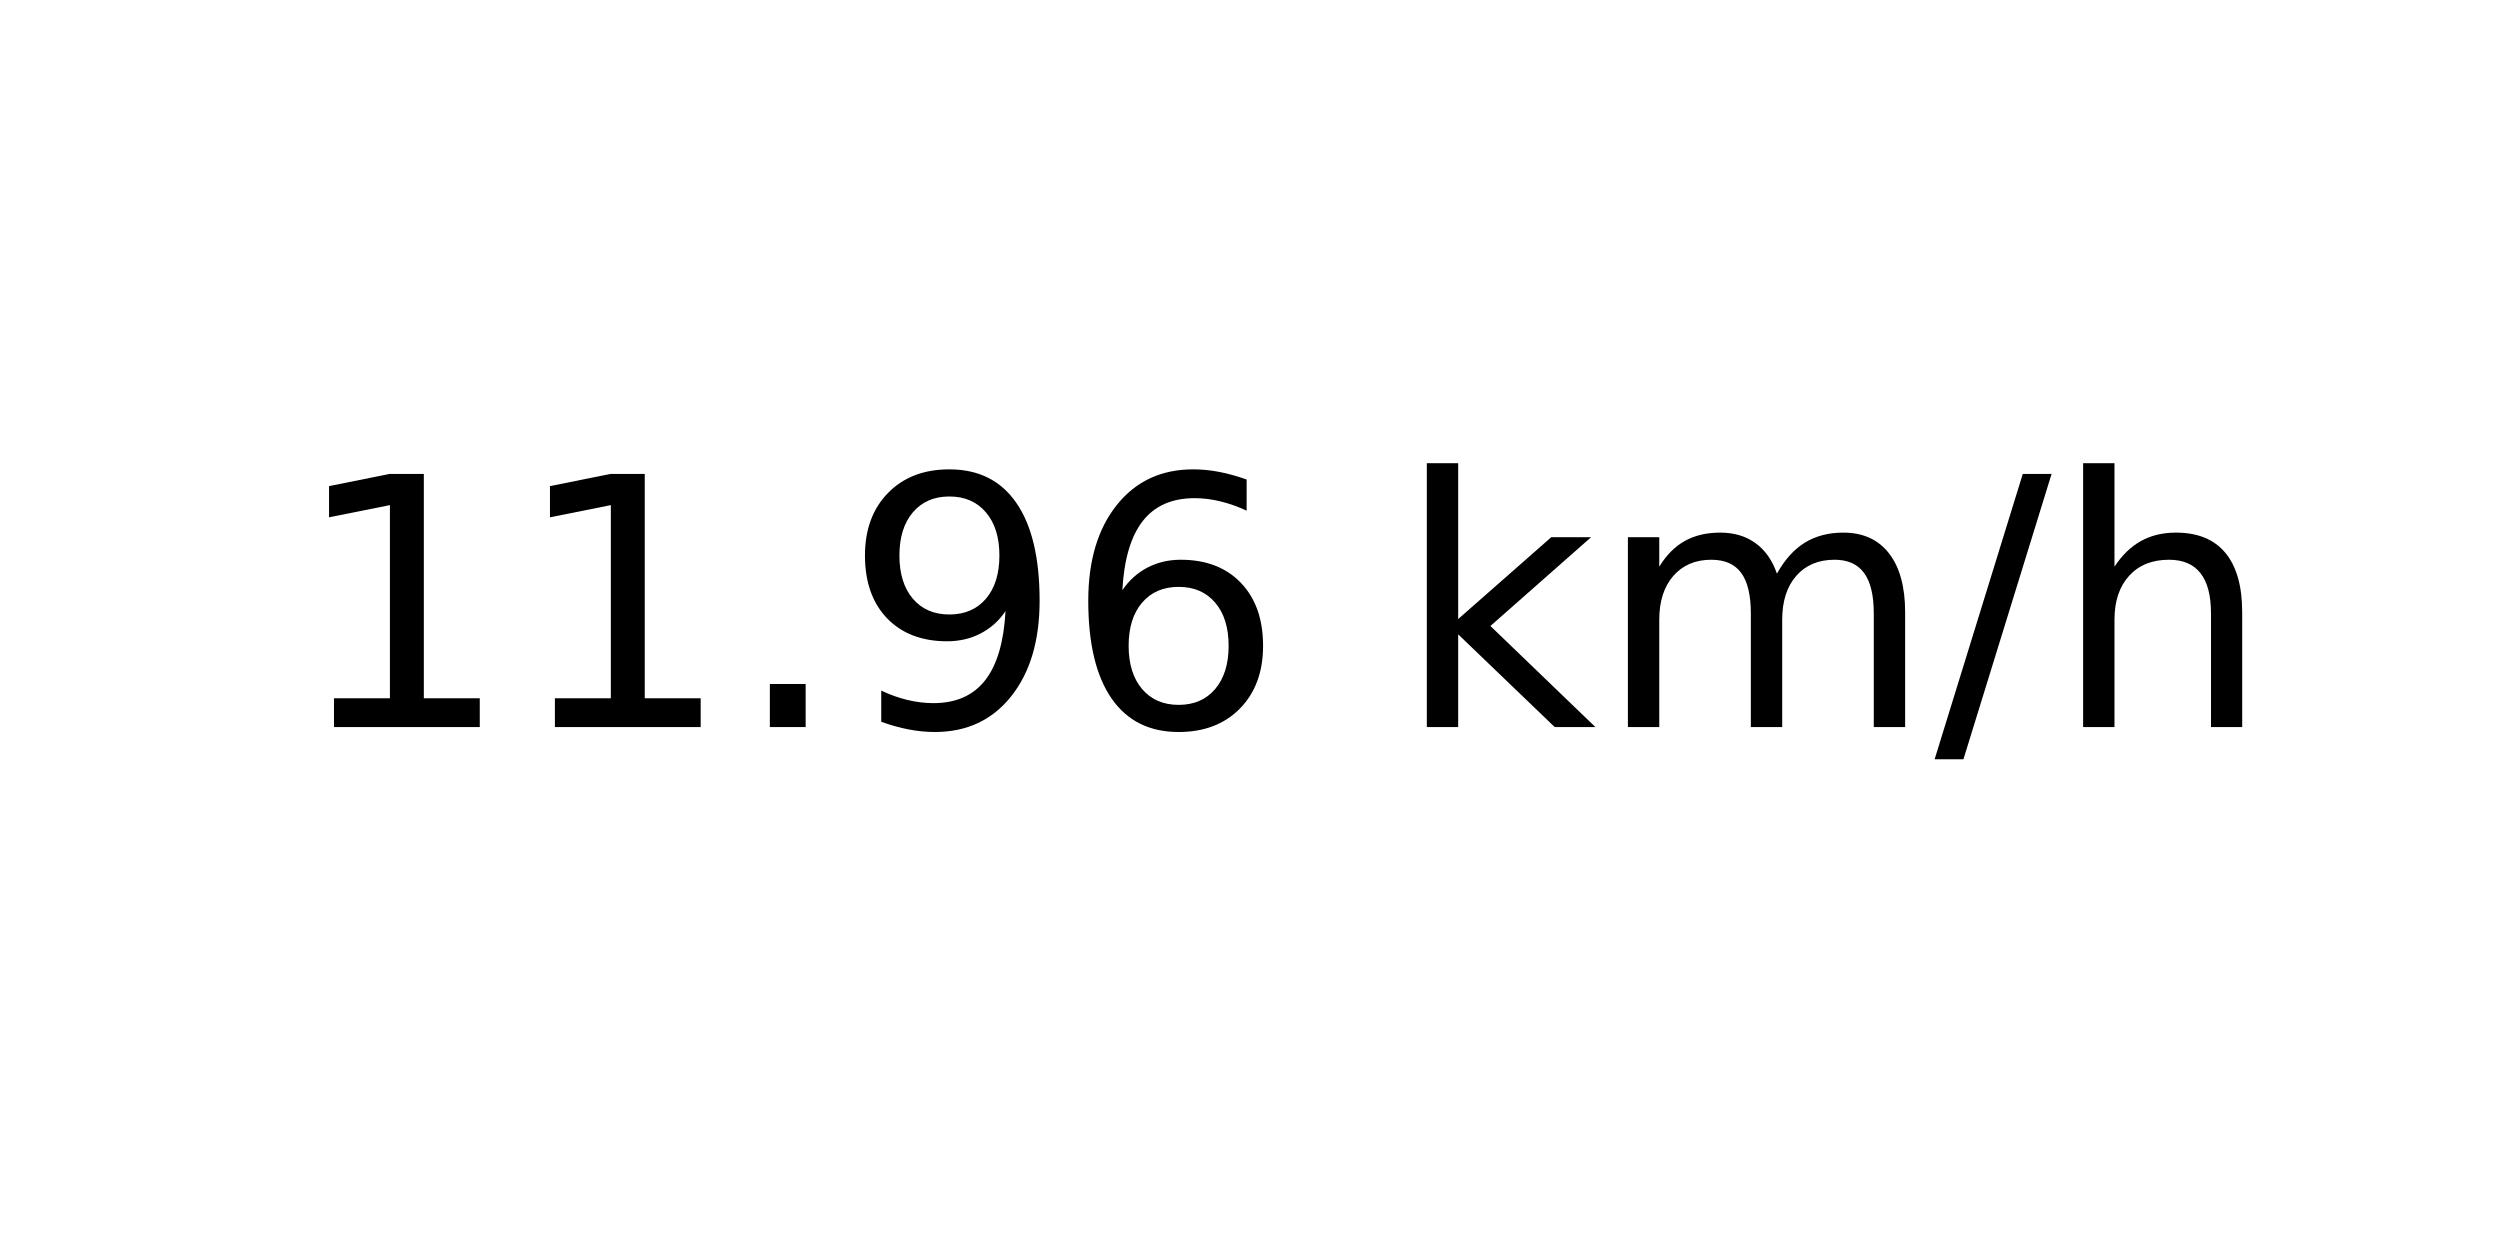
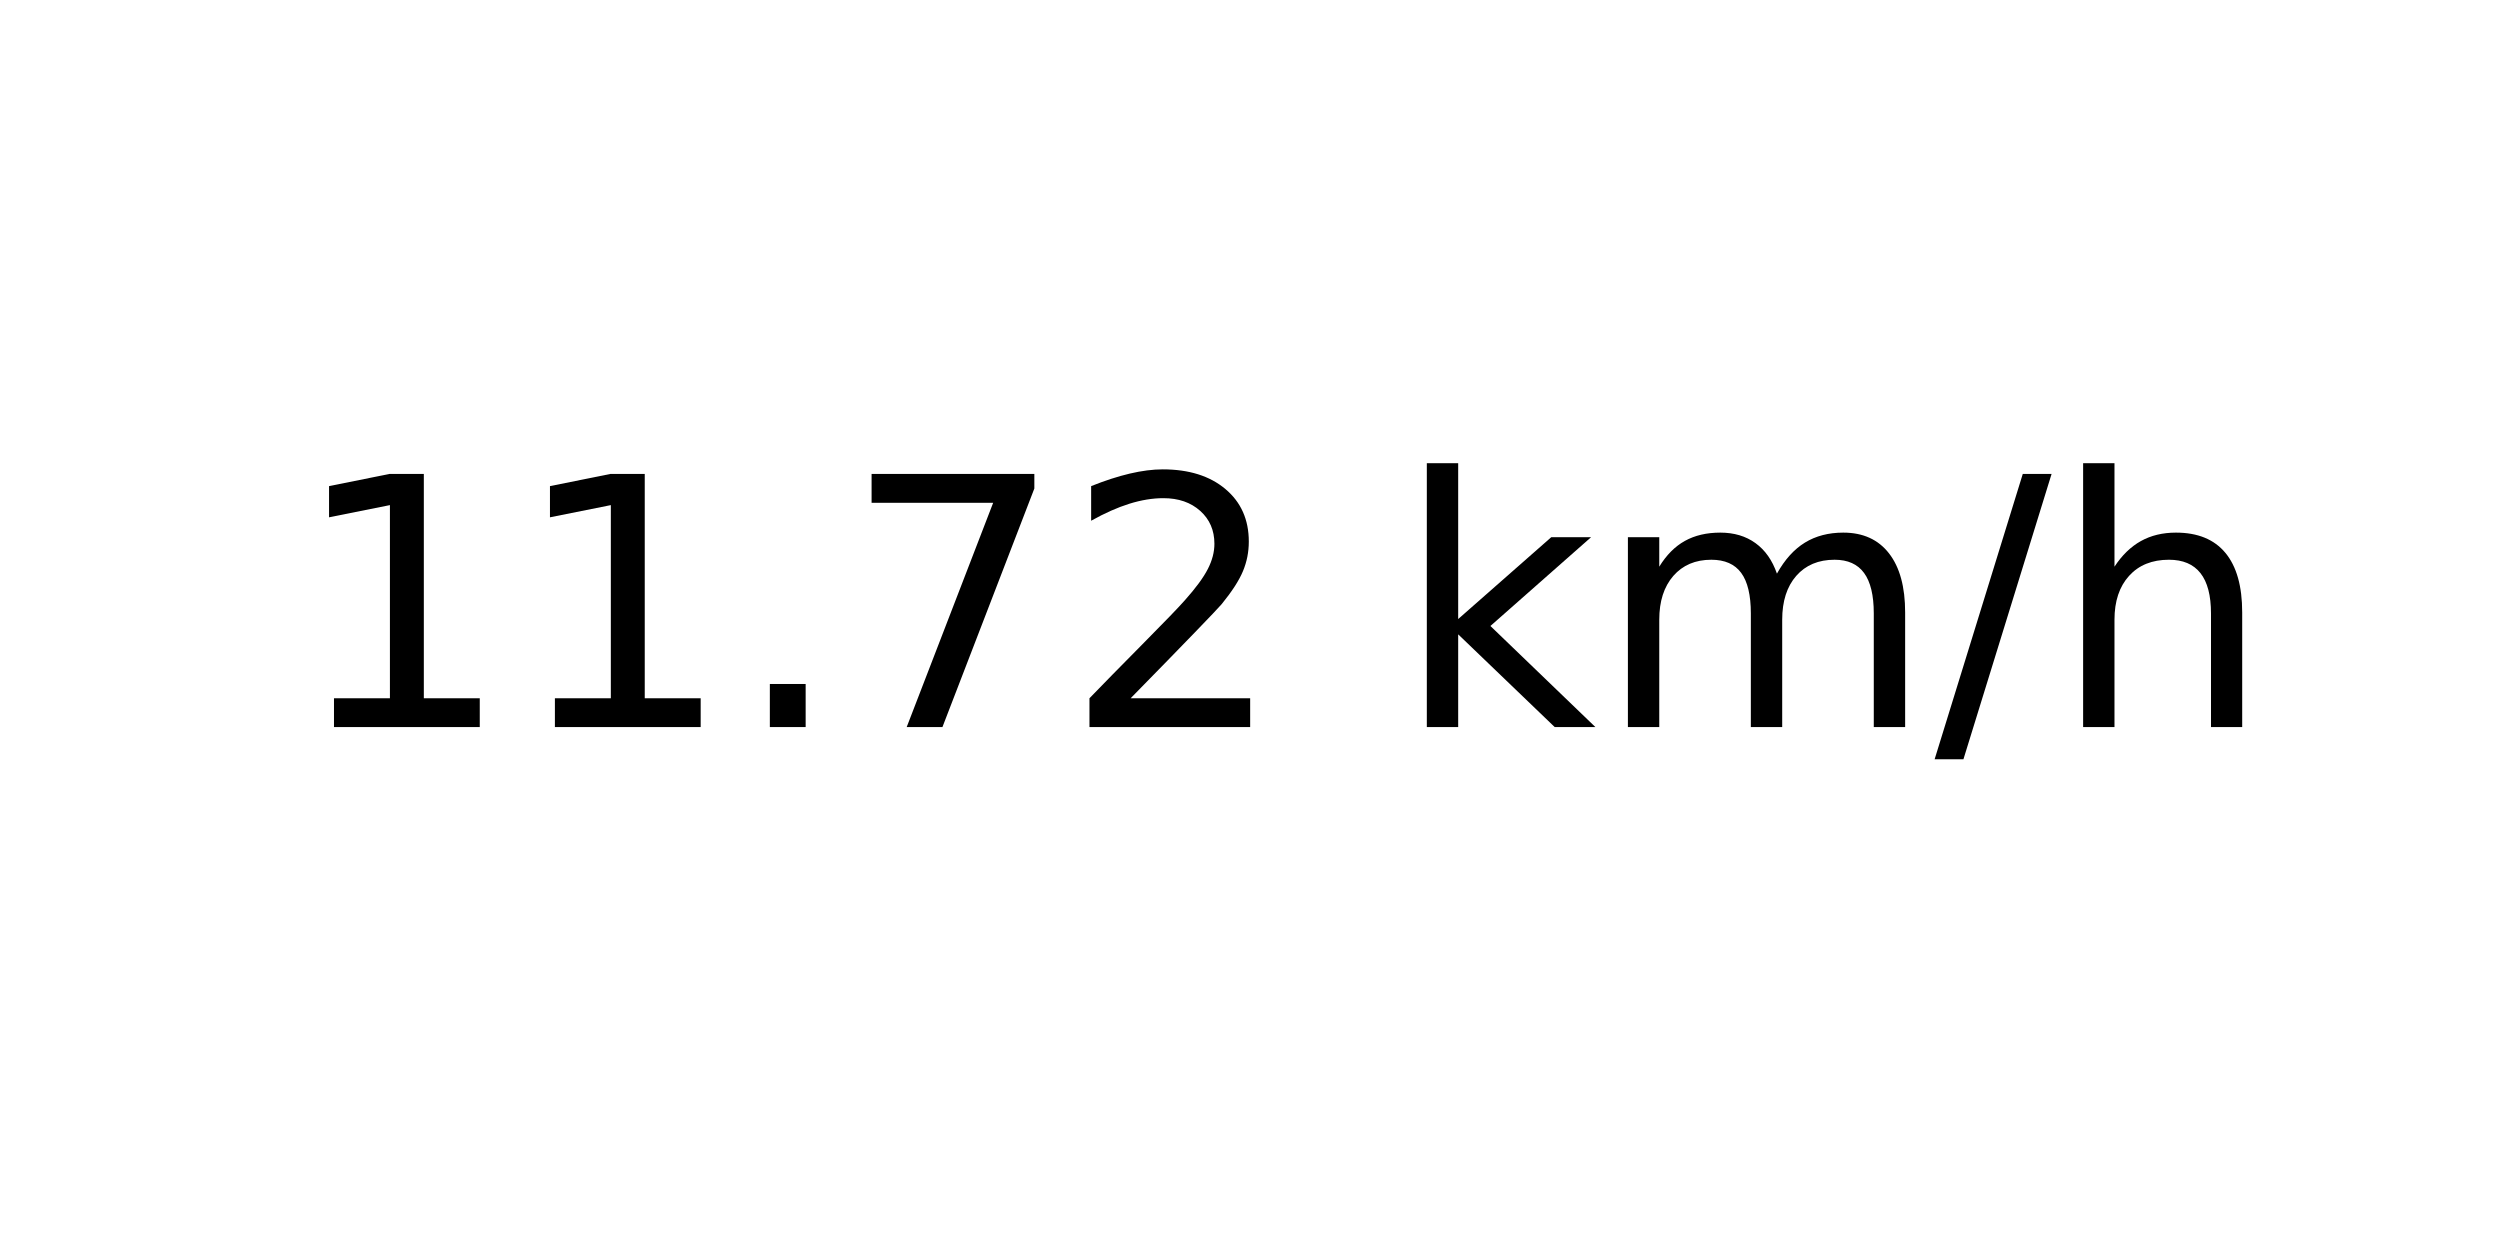
<svg xmlns="http://www.w3.org/2000/svg" xmlns:xlink="http://www.w3.org/1999/xlink" width="72pt" height="36pt" viewBox="0 0 72 36" version="1.1">
  <defs>
    <style type="text/css">*{stroke-linejoin: round; stroke-linecap: butt}</style>
  </defs>
  <g id="figure_1">
    <g id="axes_1">
      <g id="text_1">
        <g transform="translate(8.378125 20.93937) scale(0.1 -0.1)">
          <defs>
            <path id="DejaVuSans-31" d="M 794 531  L 1825 531  L 1825 4091  L 703 3866  L 703 4441  L 1819 4666  L 2450 4666  L 2450 531  L 3481 531  L 3481 0  L 794 0  L 794 531  z " transform="scale(0.015625)" />
            <path id="DejaVuSans-2e" d="M 684 794  L 1344 794  L 1344 0  L 684 0  L 684 794  z " transform="scale(0.015625)" />
-             <path id="DejaVuSans-39" d="M 703 97  L 703 672  Q 941 559 1184 500  Q 1428 441 1663 441  Q 2288 441 2617 861  Q 2947 1281 2994 2138  Q 2813 1869 2534 1725  Q 2256 1581 1919 1581  Q 1219 1581 811 2004  Q 403 2428 403 3163  Q 403 3881 828 4315  Q 1253 4750 1959 4750  Q 2769 4750 3195 4129  Q 3622 3509 3622 2328  Q 3622 1225 3098 567  Q 2575 -91 1691 -91  Q 1453 -91 1209 -44  Q 966 3 703 97  z M 1959 2075  Q 2384 2075 2632 2365  Q 2881 2656 2881 3163  Q 2881 3666 2632 3958  Q 2384 4250 1959 4250  Q 1534 4250 1286 3958  Q 1038 3666 1038 3163  Q 1038 2656 1286 2365  Q 1534 2075 1959 2075  z " transform="scale(0.015625)" />
-             <path id="DejaVuSans-36" d="M 2113 2584  Q 1688 2584 1439 2293  Q 1191 2003 1191 1497  Q 1191 994 1439 701  Q 1688 409 2113 409  Q 2538 409 2786 701  Q 3034 994 3034 1497  Q 3034 2003 2786 2293  Q 2538 2584 2113 2584  z M 3366 4563  L 3366 3988  Q 3128 4100 2886 4159  Q 2644 4219 2406 4219  Q 1781 4219 1451 3797  Q 1122 3375 1075 2522  Q 1259 2794 1537 2939  Q 1816 3084 2150 3084  Q 2853 3084 3261 2657  Q 3669 2231 3669 1497  Q 3669 778 3244 343  Q 2819 -91 2113 -91  Q 1303 -91 875 529  Q 447 1150 447 2328  Q 447 3434 972 4092  Q 1497 4750 2381 4750  Q 2619 4750 2861 4703  Q 3103 4656 3366 4563  z " transform="scale(0.015625)" />
+             <path id="DejaVuSans-37" d="M 525 4666  L 3525 4666  L 3525 4397  L 1831 0  L 1172 0  L 2766 4134  L 525 4134  L 525 4666  z " transform="scale(0.015625)" />
+             <path id="DejaVuSans-32" d="M 1228 531  L 3431 531  L 3431 0  L 469 0  L 469 531  Q 828 903 1448 1529  Q 2069 2156 2228 2338  Q 2531 2678 2651 2914  Q 2772 3150 2772 3378  Q 2772 3750 2511 3984  Q 2250 4219 1831 4219  Q 1534 4219 1204 4116  Q 875 4013 500 3803  L 500 4441  Q 881 4594 1212 4672  Q 1544 4750 1819 4750  Q 2544 4750 2975 4387  Q 3406 4025 3406 3419  Q 3406 3131 3298 2873  Q 3191 2616 2906 2266  Q 2828 2175 2409 1742  Q 1991 1309 1228 531  z " transform="scale(0.015625)" />
            <path id="DejaVuSans-20" transform="scale(0.015625)" />
            <path id="DejaVuSans-6b" d="M 581 4863  L 1159 4863  L 1159 1991  L 2875 3500  L 3609 3500  L 1753 1863  L 3688 0  L 2938 0  L 1159 1709  L 1159 0  L 581 0  L 581 4863  z " transform="scale(0.015625)" />
            <path id="DejaVuSans-6d" d="M 3328 2828  Q 3544 3216 3844 3400  Q 4144 3584 4550 3584  Q 5097 3584 5394 3201  Q 5691 2819 5691 2113  L 5691 0  L 5113 0  L 5113 2094  Q 5113 2597 4934 2840  Q 4756 3084 4391 3084  Q 3944 3084 3684 2787  Q 3425 2491 3425 1978  L 3425 0  L 2847 0  L 2847 2094  Q 2847 2600 2669 2842  Q 2491 3084 2119 3084  Q 1678 3084 1418 2786  Q 1159 2488 1159 1978  L 1159 0  L 581 0  L 581 3500  L 1159 3500  L 1159 2956  Q 1356 3278 1631 3431  Q 1906 3584 2284 3584  Q 2666 3584 2933 3390  Q 3200 3197 3328 2828  z " transform="scale(0.015625)" />
            <path id="DejaVuSans-2f" d="M 1625 4666  L 2156 4666  L 531 -594  L 0 -594  L 1625 4666  z " transform="scale(0.015625)" />
            <path id="DejaVuSans-68" d="M 3513 2113  L 3513 0  L 2938 0  L 2938 2094  Q 2938 2591 2744 2837  Q 2550 3084 2163 3084  Q 1697 3084 1428 2787  Q 1159 2491 1159 1978  L 1159 0  L 581 0  L 581 4863  L 1159 4863  L 1159 2956  Q 1366 3272 1645 3428  Q 1925 3584 2291 3584  Q 2894 3584 3203 3211  Q 3513 2838 3513 2113  z " transform="scale(0.015625)" />
          </defs>
          <use xlink:href="#DejaVuSans-31" />
          <use xlink:href="#DejaVuSans-31" x="63.623" />
          <use xlink:href="#DejaVuSans-2e" x="127.246" />
-           <use xlink:href="#DejaVuSans-39" x="159.033" />
-           <use xlink:href="#DejaVuSans-36" x="222.656" />
+           <use xlink:href="#DejaVuSans-37" x="159.033" />
+           <use xlink:href="#DejaVuSans-32" x="222.656" />
          <use xlink:href="#DejaVuSans-20" x="286.279" />
          <use xlink:href="#DejaVuSans-6b" x="318.066" />
          <use xlink:href="#DejaVuSans-6d" x="375.977" />
          <use xlink:href="#DejaVuSans-2f" x="473.389" />
          <use xlink:href="#DejaVuSans-68" x="507.08" />
        </g>
      </g>
    </g>
  </g>
</svg>
